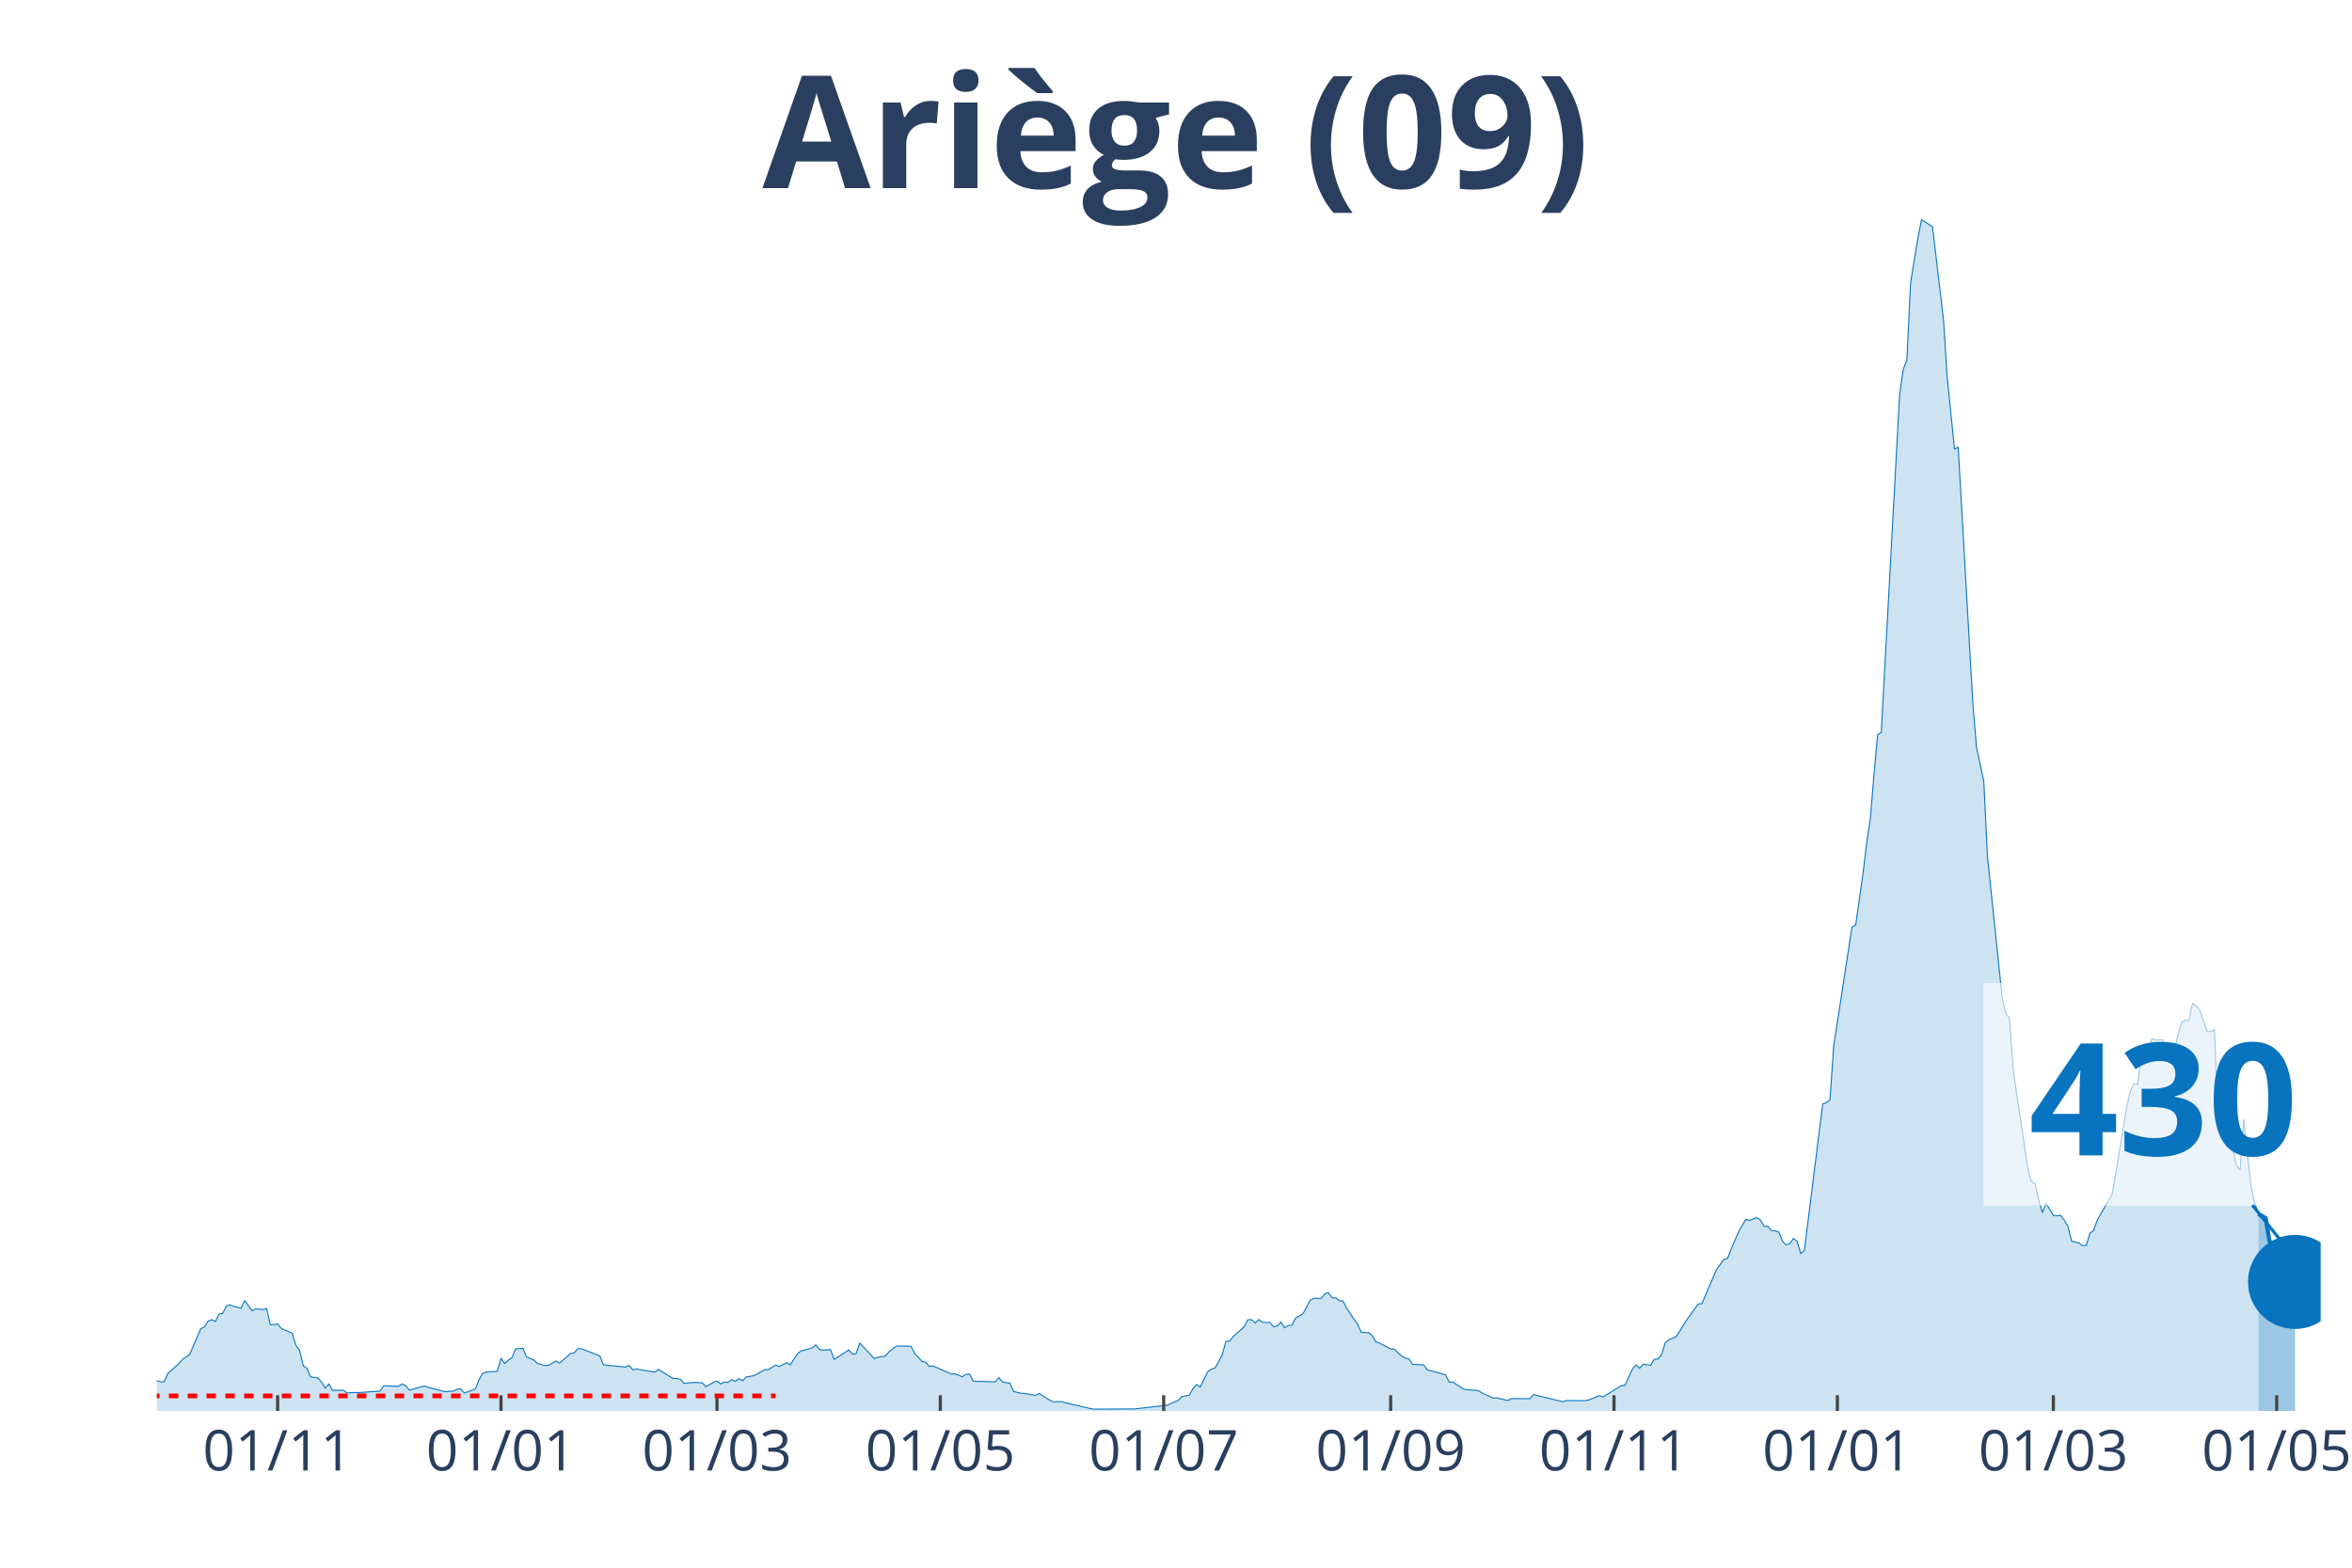
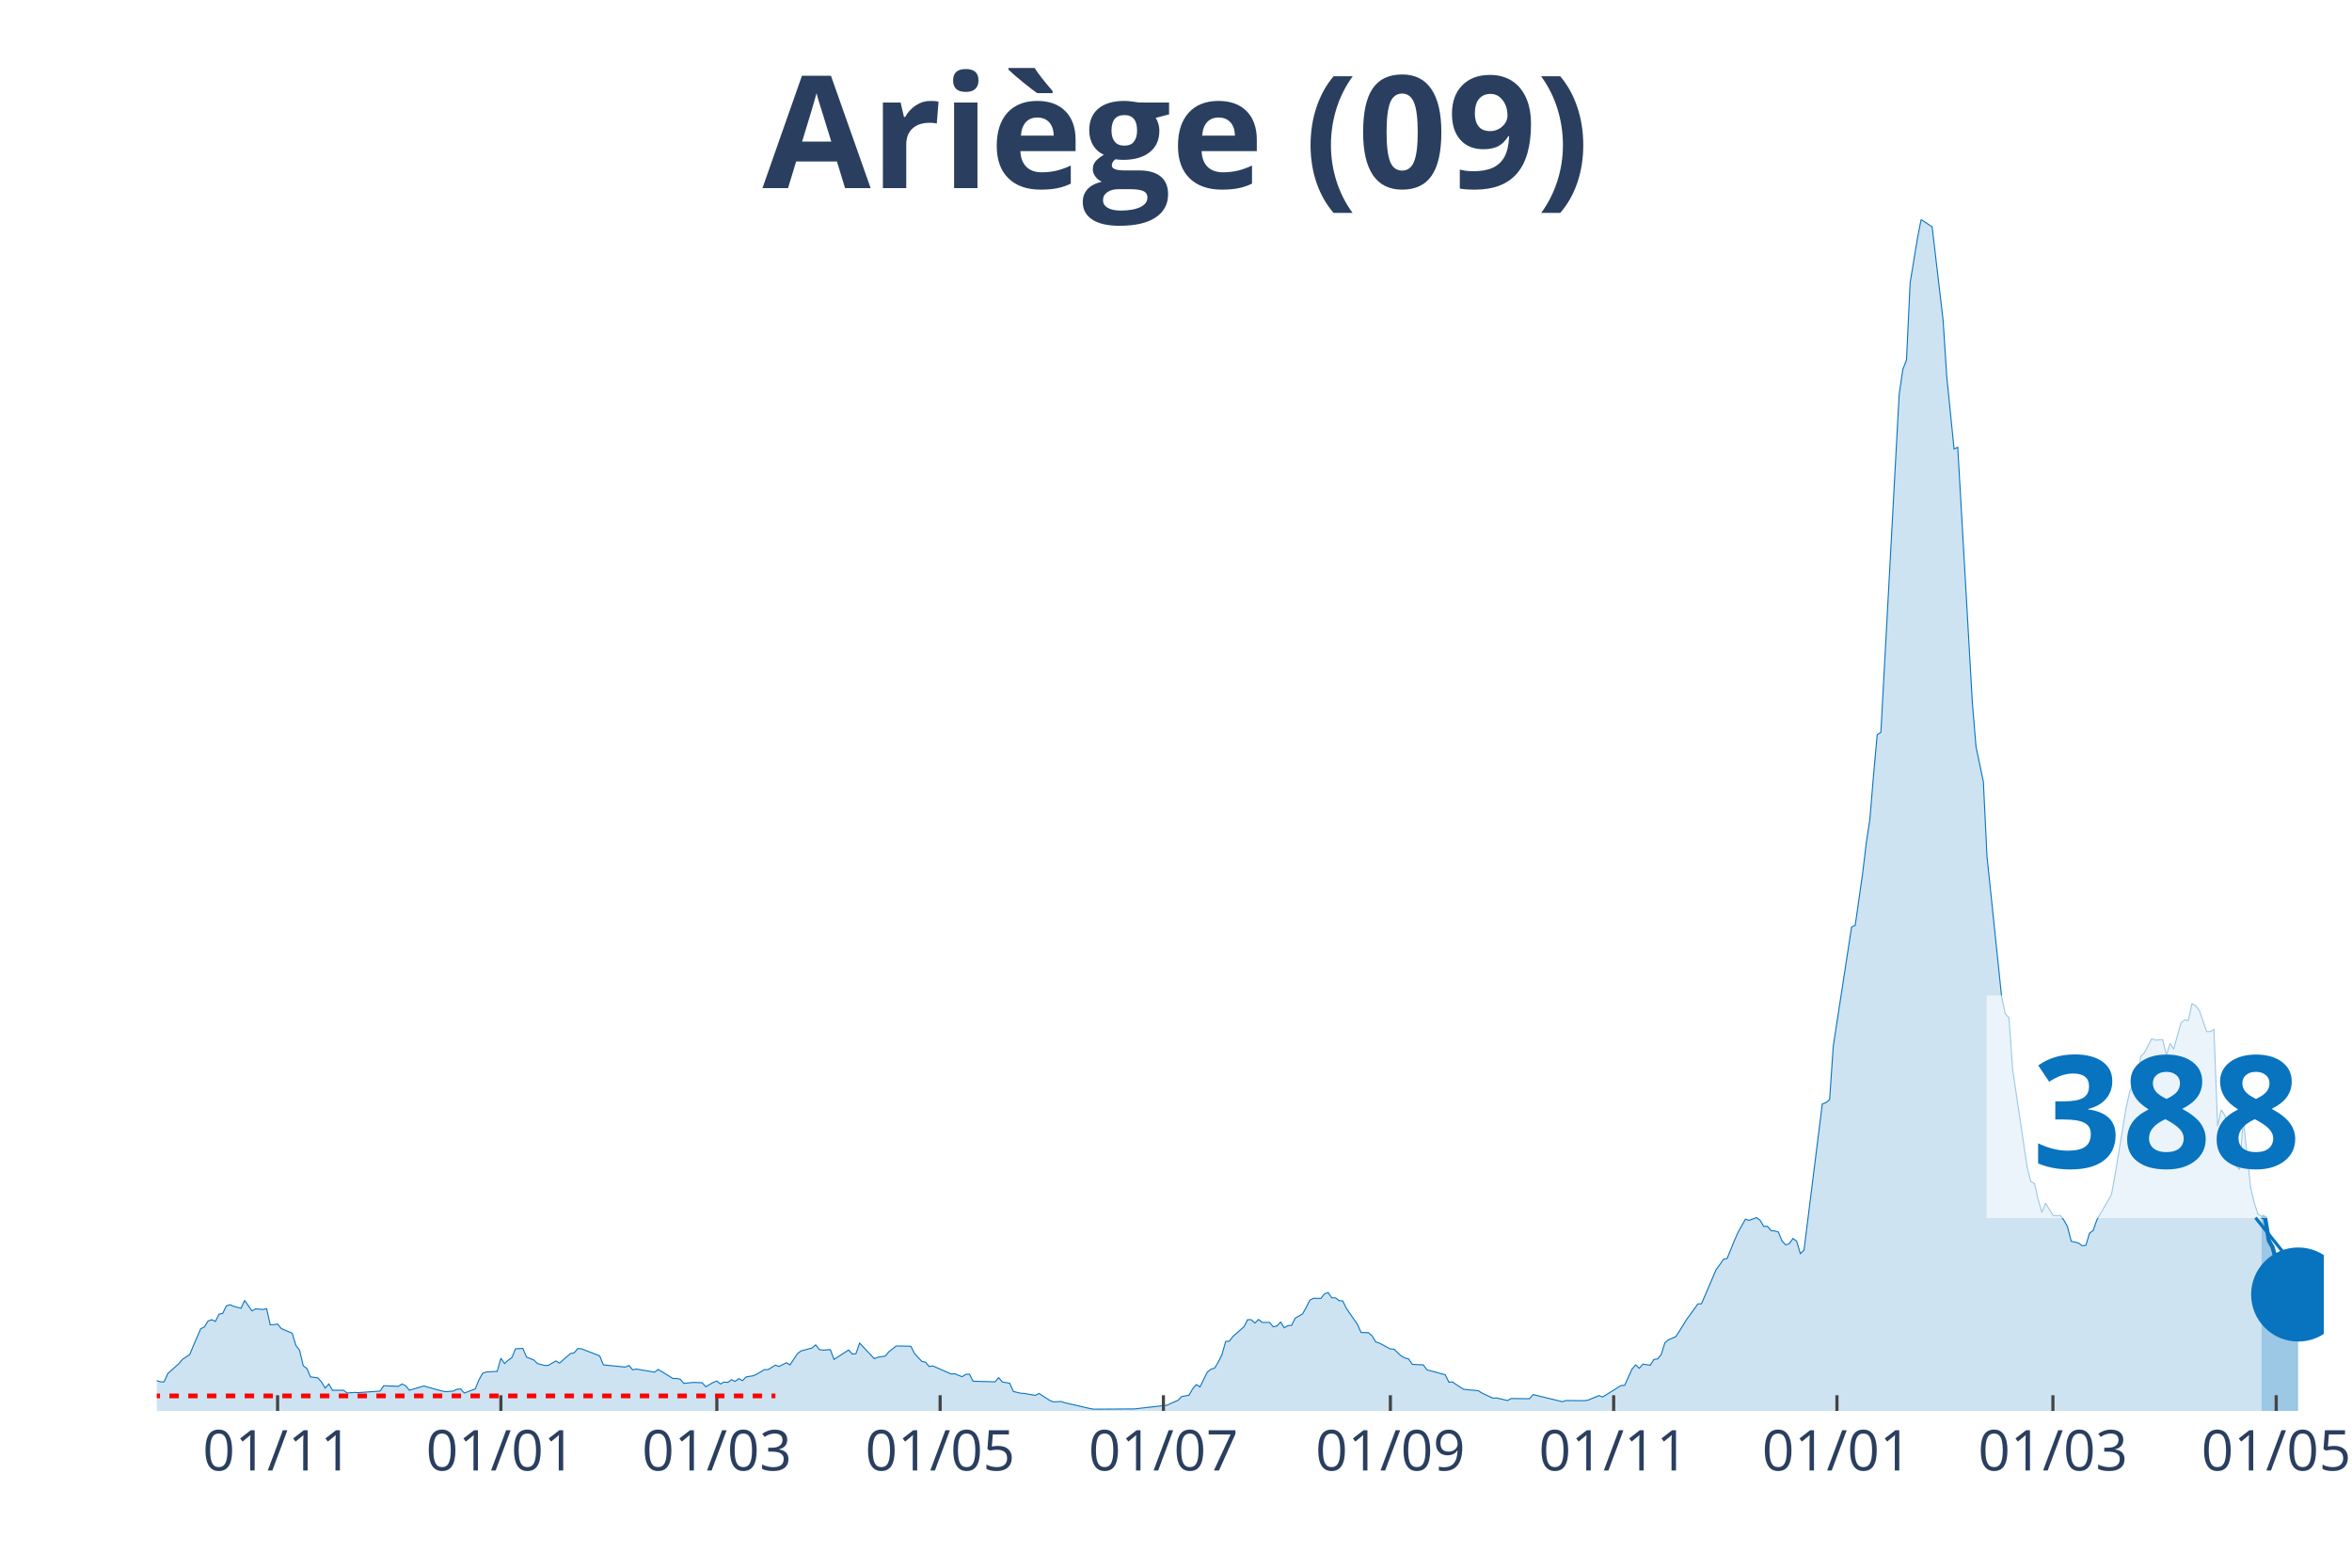
<svg xmlns="http://www.w3.org/2000/svg" class="main-svg" width="1125" height="750" style="" viewBox="0 0 750 500">
  <rect x="0" y="0" width="750" height="500" style="fill: rgb(0, 0, 0); fill-opacity: 0;" />
-   <defs id="defs-d1e8ba">
+   <defs id="defs-5da320">
    <g class="clips">
-       <clipPath id="clipd1e8baxyplot" class="plotclip">
-         <rect width="690" height="380" />
+       <clipPath id="clip5da320xyplot" class="plotclip">
+         <rect width="691" height="380" />
      </clipPath>
-       <clipPath class="axesclip" id="clipd1e8bax">
-         <rect x="50" y="0" width="690" height="500" />
+       <clipPath class="axesclip" id="clip5da320x">
+         <rect x="50" y="0" width="691" height="500" />
      </clipPath>
-       <clipPath class="axesclip" id="clipd1e8bay">
+       <clipPath class="axesclip" id="clip5da320y">
        <rect x="0" y="70" width="750" height="380" />
      </clipPath>
-       <clipPath class="axesclip" id="clipd1e8baxy">
-         <rect x="50" y="70" width="690" height="380" />
+       <clipPath class="axesclip" id="clip5da320xy">
+         <rect x="50" y="70" width="691" height="380" />
      </clipPath>
    </g>
    <g class="gradients" />
  </defs>
  <g class="bglayer">
-     <rect class="bg" x="50" y="70" width="690" height="380" style="fill: rgb(0, 0, 0); fill-opacity: 0; stroke-width: 0;" />
+     <rect class="bg" x="50" y="70" width="691" height="380" style="fill: rgb(0, 0, 0); fill-opacity: 0; stroke-width: 0;" />
  </g>
  <g class="layer-below">
    <g class="imagelayer" />
    <g class="shapelayer" />
  </g>
  <g class="cartesianlayer">
    <g class="subplot xy">
      <g class="layer-subplot">
        <g class="shapelayer" />
        <g class="imagelayer" />
      </g>
      <g class="gridlayer">
        <g class="x">
-           <path class="xgrid crisp" transform="translate(88.53,0)" d="M0,70v380" style="stroke: rgb(255, 255, 255); stroke-opacity: 1; stroke-width: 1px;" />
-           <path class="xgrid crisp" transform="translate(159.75,0)" d="M0,70v380" style="stroke: rgb(255, 255, 255); stroke-opacity: 1; stroke-width: 1px;" />
-           <path class="xgrid crisp" transform="translate(228.63,0)" d="M0,70v380" style="stroke: rgb(255, 255, 255); stroke-opacity: 1; stroke-width: 1px;" />
-           <path class="xgrid crisp" transform="translate(299.85,0)" d="M0,70v380" style="stroke: rgb(255, 255, 255); stroke-opacity: 1; stroke-width: 1px;" />
-           <path class="xgrid crisp" transform="translate(371.07,0)" d="M0,70v380" style="stroke: rgb(255, 255, 255); stroke-opacity: 1; stroke-width: 1px;" />
-           <path class="xgrid crisp" transform="translate(443.45,0)" d="M0,70v380" style="stroke: rgb(255, 255, 255); stroke-opacity: 1; stroke-width: 1px;" />
-           <path class="xgrid crisp" transform="translate(514.67,0)" d="M0,70v380" style="stroke: rgb(255, 255, 255); stroke-opacity: 1; stroke-width: 1px;" />
-           <path class="xgrid crisp" transform="translate(585.89,0)" d="M0,70v380" style="stroke: rgb(255, 255, 255); stroke-opacity: 1; stroke-width: 1px;" />
-           <path class="xgrid crisp" transform="translate(654.77,0)" d="M0,70v380" style="stroke: rgb(255, 255, 255); stroke-opacity: 1; stroke-width: 1px;" />
-           <path class="xgrid crisp" transform="translate(725.99,0)" d="M0,70v380" style="stroke: rgb(255, 255, 255); stroke-opacity: 1; stroke-width: 1px;" />
+           <path class="xgrid crisp" transform="translate(88.52,0)" d="M0,70v380" style="stroke: rgb(255, 255, 255); stroke-opacity: 1; stroke-width: 1px;" />
+           <path class="xgrid crisp" transform="translate(159.72,0)" d="M0,70v380" style="stroke: rgb(255, 255, 255); stroke-opacity: 1; stroke-width: 1px;" />
+           <path class="xgrid crisp" transform="translate(228.59,0)" d="M0,70v380" style="stroke: rgb(255, 255, 255); stroke-opacity: 1; stroke-width: 1px;" />
+           <path class="xgrid crisp" transform="translate(299.79,0)" d="M0,70v380" style="stroke: rgb(255, 255, 255); stroke-opacity: 1; stroke-width: 1px;" />
+           <path class="xgrid crisp" transform="translate(370.99,0)" d="M0,70v380" style="stroke: rgb(255, 255, 255); stroke-opacity: 1; stroke-width: 1px;" />
+           <path class="xgrid crisp" transform="translate(443.36,0)" d="M0,70v380" style="stroke: rgb(255, 255, 255); stroke-opacity: 1; stroke-width: 1px;" />
+           <path class="xgrid crisp" transform="translate(514.56,0)" d="M0,70v380" style="stroke: rgb(255, 255, 255); stroke-opacity: 1; stroke-width: 1px;" />
+           <path class="xgrid crisp" transform="translate(585.76,0)" d="M0,70v380" style="stroke: rgb(255, 255, 255); stroke-opacity: 1; stroke-width: 1px;" />
+           <path class="xgrid crisp" transform="translate(654.63,0)" d="M0,70v380" style="stroke: rgb(255, 255, 255); stroke-opacity: 1; stroke-width: 1px;" />
+           <path class="xgrid crisp" transform="translate(725.83,0)" d="M0,70v380" style="stroke: rgb(255, 255, 255); stroke-opacity: 1; stroke-width: 1px;" />
        </g>
        <g class="y" />
      </g>
      <g class="zerolinelayer" />
      <path class="xlines-below" />
      <path class="ylines-below" />
      <g class="overlines-below" />
      <g class="xaxislayer-below" />
      <g class="yaxislayer-below" />
      <g class="overaxes-below" />
-       <g class="plot" transform="translate(50, 70)" clip-path="url('#clipd1e8baxyplot')">
+       <g class="plot" transform="translate(50, 70)" clip-path="url('#clip5da320xyplot')">
        <g class="scatterlayer mlayer">
-           <g class="trace scatter trace1dcbd7" style="stroke-miterlimit: 2;">
+           <g class="trace scatter trace5bc1f7" style="stroke-miterlimit: 2;">
            <g class="fills">
              <g>
-                 <path class="js-fill" d="M670.15,380L-158.78,380L-158.78,379.94L-119.09,380L-117.92,380L-85.23,379.94L-84.06,379.94L-51.37,378.87L-50.2,378.56L-44.37,377.74L-43.2,377.62L-32.69,376.49L-31.52,376.11L-21.02,375.55L-19.85,375.3L-15.18,371.03L-14.01,370.97L-11.68,369.53L-10.51,369.84L-7.01,369.97L-5.84,370.03L-2.34,371.03L-1.17,371.09L0,370.34L1.17,370.72L2.34,370.72L3.5,368.08L7.01,364.95L8.17,363.57L10.51,362L11.68,359.18L14.01,353.78L15.18,353.22L16.35,351.34L17.51,350.9L18.68,351.46L19.85,349.14L21.02,348.89L22.18,346.51L23.35,346.13L24.52,346.63L26.85,347.26L28.02,344.75L30.36,348.08L31.52,347.45L33.86,347.64L35.03,347.39L36.19,352.53L37.36,352.47L38.53,352.28L39.7,353.72L43.2,355.23L44.37,359.12L45.53,360.62L46.7,365.58L47.87,366.45L49.04,369.15L51.37,369.46L52.54,370.78L53.71,372.72L54.87,371.41L56.04,373.41L57.21,373.41L59.54,373.41L60.71,374.29L63.05,374.1L64.21,374.17L71.22,373.67L72.39,371.97L77.06,372.16L78.22,371.41L79.39,371.97L80.56,373.41L85.23,372.03L86.4,372.41L91.07,373.67L92.23,373.85L94.57,373.67L95.74,373.1L96.9,372.98L98.07,374.29L101.57,372.98L102.74,370.09L103.91,368.02L105.08,367.58L108.58,367.39L109.75,363.19L110.91,364.89L112.08,363.82L113.25,363L114.42,360.18L116.75,360.06L117.92,362.82L120.25,363.76L121.42,364.89L123.76,365.51L124.92,365.45L127.26,364.07L128.43,364.76L131.93,361.69L133.1,361.5L134.26,360.12L135.43,360.18L141.27,362.44L142.44,365.32L149.44,366.01L150.61,365.51L151.78,366.89L152.94,366.64L158.78,367.64L159.95,366.77L164.62,369.65L165.79,369.65L166.95,369.9L168.12,371.22L170.46,370.97L171.62,370.91L173.96,371.03L175.13,372.29L177.46,370.91L178.63,370.47L179.8,371.41L180.96,370.78L182.13,370.91L183.3,370.03L184.47,370.59L185.63,369.71L186.8,370.34L187.97,369.15L190.3,368.77L191.47,368.21L193.81,366.83L194.97,366.83L197.31,365.39L198.48,365.83L200.81,364.63L201.98,365.32L204.31,361.75L205.48,360.87L208.98,359.93L210.15,358.93L211.32,360.43L212.49,360.62L214.82,360.43L215.99,363.57L220.66,360.56L221.83,361.87L222.99,361.75L224.16,358.36L228.83,363.32L230,362.88L232.34,362.5L233.5,361.12L235.84,359.3L237.01,359.3L240.51,359.37L241.68,361.69L244.01,364.2L245.18,364.45L246.35,365.83L247.51,365.64L253.35,368.21L254.52,368.15L256.85,369.09L258.02,368.33L259.19,368.27L260.36,370.53L267.36,370.72L268.53,369.4L269.7,370.78L270.86,370.97L272.03,371.16L273.2,373.79L275.53,374.36L276.7,374.42L280.2,375.05L281.37,374.42L284.87,376.68L286.04,377.12L288.38,376.99L289.54,377.37L297.72,379.25L298.88,379.44L310.56,379.37L311.73,379.37L322.23,378.18L323.4,377.62L325.74,376.61L326.9,375.42L329.24,374.98L330.41,372.91L331.57,371.6L332.74,372.35L335.08,367.58L336.24,366.7L337.41,366.33L338.58,364.38L339.75,362.06L340.91,357.86L342.08,357.74L343.25,356.23L346.75,353.16L347.92,350.9L349.09,350.9L350.25,351.97L351.42,350.84L352.59,351.78L354.92,351.78L356.09,353.16L357.26,352.91L358.43,351.65L359.59,353.47L360.76,352.78L361.93,352.72L363.1,350.4L365.43,349.08L366.6,347.01L367.77,344.69L368.93,344.06L371.27,344.13L372.44,342.68L373.6,342.24L374.77,343.94L375.94,343.94L377.11,344.82L378.27,344.94L379.44,347.32L382.94,352.4L384.11,354.98L386.45,355.04L387.61,356.04L388.78,357.99L389.95,358.36L393.45,360.24L394.62,360.31L396.95,362.5L398.12,363.13L399.29,363.44L400.46,365.14L403.96,365.32L405.13,366.89L410.96,368.46L412.13,370.84L413.3,370.78L414.47,371.6L416.8,373.1L417.97,373.23L421.47,373.54L422.64,374.29L426.14,375.92L427.31,375.86L430.81,376.68L431.98,376.05L437.82,376.11L438.98,374.79L448.32,377.05L449.49,376.68L455.33,376.74L456.5,376.55L460,375.11L461.17,375.55L467.01,371.91L468.17,371.85L470.51,366.7L471.68,365.32L472.84,366.39L474.01,365.07L476.35,365.45L477.51,363.57L478.68,363.44L479.85,362L481.02,358.24L482.18,357.3L484.52,356.29L485.69,354.47L488.02,350.71L489.19,349.14L491.52,345.88L492.69,345.82L497.36,334.91L498.53,333.34L499.7,331.65L500.86,331.39L503.2,325.62L504.37,322.99L506.7,318.85L507.87,319.23L510.2,318.35L511.37,319.16L512.54,321.17L513.71,321.11L514.87,322.49L516.04,322.61L517.21,322.93L518.38,325.81L519.54,327.07L520.71,326.63L521.88,325L523.05,325.88L524.21,329.83L525.38,328.76L531.22,282.1L532.39,281.66L533.55,280.72L534.72,263.66L540.56,225.65L541.73,225.09L544.06,208.72L545.23,198.94L546.4,191.29L547.56,177.17L548.73,164.32L549.9,163.56L555.74,55.88L556.9,47.79L558.07,44.84L559.24,20.19L561.57,5.96L562.74,0L565.08,1.57L566.24,2.32L569.75,32.11L570.91,50.17L573.25,73.19L574.42,72.63L579.09,154.28L580.25,168.21L582.59,179.31L583.76,203.2L588.43,247.98L589.59,253.31L590.76,254.63L591.93,271.12L596.6,302.48L597.77,306.87L598.93,307.5L600.1,312.71L601.27,316.72L602.44,313.77L604.77,317.6L605.94,317.79L607.11,317.6L608.27,319.16L609.44,321.23L610.61,325.88L612.94,326.44L614.11,327.32L615.28,327.19L616.45,323.3L617.61,322.43L618.78,319.1L623.45,311.01L624.62,304.61L628.12,283.23L629.29,278.09L630.46,275.58L631.62,275.95L632.79,266.92L633.96,265.73L636.29,261.28L637.46,261.72L639.8,261.59L640.96,266.55L642.13,262.78L643.3,264.6L645.63,256.2L646.8,255.26L647.97,255.44L649.14,250.11L650.3,250.74L651.47,252.25L653.81,259.02L654.97,259.02L656.14,258.33L657.31,289.12L658.48,283.98L659.64,285.74L661.98,296.59L663.15,301.79L664.31,303.05L665.48,286.93L667.82,308.63L668.98,313.65L670.15,317.16" style="fill: rgb(8, 115, 191); fill-opacity: 0.2; stroke-width: 0;" />
+                 <path class="js-fill" d="M671.16,380L-158.74,380L-158.74,379.94L-119.06,380L-117.89,380L-85.21,379.94L-84.04,379.94L-51.36,378.87L-50.19,378.56L-44.35,377.74L-43.19,377.62L-32.68,376.49L-31.52,376.11L-21.01,375.55L-19.84,375.3L-15.17,371.03L-14.01,370.97L-11.67,369.53L-10.51,369.84L-7,369.97L-5.84,370.03L-2.33,371.03L-1.17,371.09L0,370.34L1.17,370.72L2.33,370.72L3.5,368.08L7,364.95L8.17,363.57L10.51,362L11.67,359.18L14.01,353.78L15.17,353.22L16.34,351.34L17.51,350.9L18.68,351.46L19.84,349.14L21.01,348.89L22.18,346.51L23.34,346.13L24.51,346.63L26.85,347.26L28.01,344.75L30.35,348.08L31.52,347.45L33.85,347.64L35.02,347.39L36.18,352.53L37.35,352.47L38.52,352.28L39.69,353.72L43.19,355.23L44.35,359.12L45.52,360.62L46.69,365.58L47.86,366.45L49.02,369.15L51.36,369.46L52.53,370.78L53.69,372.72L54.86,371.41L56.03,373.41L57.19,373.41L59.53,373.41L60.7,374.29L63.03,374.1L64.2,374.17L71.2,373.67L72.37,371.97L77.04,372.16L78.2,371.41L79.37,371.97L80.54,373.41L85.21,372.03L86.38,372.41L91.04,373.67L92.21,373.85L94.55,373.67L95.71,373.1L96.88,372.98L98.05,374.29L101.55,372.98L102.72,370.09L103.88,368.02L105.05,367.58L108.55,367.39L109.72,363.19L110.89,364.89L112.05,363.82L113.22,363L114.39,360.18L116.72,360.06L117.89,362.82L120.22,363.76L121.39,364.89L123.73,365.51L124.89,365.45L127.23,364.07L128.4,364.76L131.9,361.69L133.06,361.5L134.23,360.12L135.4,360.18L141.23,362.44L142.4,365.32L149.41,366.01L150.57,365.51L151.74,366.89L152.91,366.64L158.74,367.64L159.91,366.77L164.58,369.65L165.75,369.65L166.91,369.9L168.08,371.22L170.42,370.97L171.58,370.91L173.92,371.03L175.08,372.29L177.42,370.91L178.59,370.47L179.75,371.41L180.92,370.78L182.09,370.91L183.26,370.03L184.42,370.59L185.59,369.71L186.76,370.34L187.92,369.15L190.26,368.77L191.43,368.21L193.76,366.83L194.93,366.83L197.26,365.39L198.43,365.83L200.76,364.63L201.93,365.32L204.27,361.75L205.43,360.87L208.93,359.93L210.1,358.93L211.27,360.43L212.44,360.62L214.77,360.43L215.94,363.57L220.61,360.56L221.77,361.87L222.94,361.75L224.11,358.36L228.78,363.32L229.94,362.88L232.28,362.5L233.45,361.12L235.78,359.3L236.95,359.3L240.45,359.37L241.62,361.69L243.95,364.2L245.12,364.45L246.29,365.83L247.45,365.64L253.29,368.21L254.46,368.15L256.79,369.09L257.96,368.33L259.13,368.27L260.29,370.53L267.3,370.72L268.46,369.4L269.63,370.78L270.8,370.97L271.96,371.16L273.13,373.79L275.47,374.36L276.63,374.42L280.14,375.05L281.3,374.42L284.8,376.68L285.97,377.12L288.31,376.99L289.47,377.37L297.64,379.25L298.81,379.44L310.48,379.37L311.65,379.37L322.16,378.18L323.32,377.62L325.66,376.61L326.82,375.42L329.16,374.98L330.33,372.91L331.49,371.6L332.66,372.35L334.99,367.58L336.16,366.7L337.33,366.33L338.5,364.38L339.66,362.06L340.83,357.86L342,357.74L343.17,356.23L346.67,353.16L347.83,350.9L349,350.9L350.17,351.97L351.34,350.84L352.5,351.78L354.84,351.78L356.01,353.16L357.17,352.91L358.34,351.65L359.51,353.47L360.67,352.78L361.84,352.72L363.01,350.4L365.34,349.08L366.51,347.01L367.68,344.69L368.84,344.06L371.18,344.13L372.35,342.68L373.51,342.24L374.68,343.94L375.85,343.94L377.02,344.82L378.18,344.94L379.35,347.32L382.85,352.4L384.02,354.98L386.35,355.04L387.52,356.04L388.69,357.99L389.85,358.36L393.36,360.24L394.52,360.31L396.86,362.5L398.03,363.13L399.19,363.44L400.36,365.14L403.86,365.32L405.03,366.89L410.86,368.46L412.03,370.84L413.2,370.78L414.37,371.6L416.7,373.1L417.87,373.23L421.37,373.54L422.54,374.29L426.04,375.92L427.21,375.86L430.71,376.68L431.88,376.05L437.71,376.11L438.88,374.79L448.22,377.05L449.38,376.68L455.22,376.74L456.39,376.55L459.89,375.11L461.06,375.55L466.89,371.91L468.06,371.85L470.39,366.7L471.56,365.32L472.73,366.39L473.9,365.07L476.23,365.45L477.4,363.57L478.56,363.44L479.73,362L480.9,358.24L482.07,357.3L484.4,356.29L485.57,354.47L487.9,350.71L489.07,349.14L491.4,345.88L492.57,345.82L497.24,334.91L498.41,333.34L499.57,331.65L500.74,331.39L503.08,325.62L504.24,322.99L506.58,318.85L507.74,319.23L510.08,318.35L511.25,319.16L512.41,321.17L513.58,321.11L514.75,322.49L515.92,322.61L517.08,322.93L518.25,325.81L519.42,327.07L520.58,326.63L521.75,325L522.92,325.88L524.09,329.83L525.25,328.76L531.09,282.1L532.26,281.66L533.42,280.72L534.59,263.66L540.43,225.65L541.59,225.09L543.93,208.72L545.1,198.94L546.26,191.29L547.43,177.17L548.6,164.32L549.77,163.56L555.6,55.88L556.77,47.79L557.94,44.84L559.1,20.19L561.44,5.96L562.6,0L564.94,1.57L566.11,2.32L569.61,32.11L570.78,50.17L573.11,73.19L574.28,72.63L578.95,154.28L580.11,168.21L582.45,179.31L583.61,203.2L588.28,247.98L589.45,253.31L590.62,254.63L591.79,271.12L596.45,302.48L597.62,306.87L598.79,307.5L599.96,312.71L601.12,316.72L602.29,313.77L604.63,317.6L605.79,317.79L606.96,317.6L608.13,319.16L609.29,321.23L610.46,325.88L612.8,326.44L613.96,327.32L615.13,327.19L616.3,323.3L617.46,322.43L618.63,319.1L623.3,311.01L624.47,304.61L627.97,283.23L629.14,278.09L630.3,275.58L631.47,275.95L632.64,266.92L633.81,265.73L636.14,261.28L637.31,261.72L639.64,261.59L640.81,266.55L641.98,262.78L643.14,264.6L645.48,256.2L646.65,255.26L647.81,255.44L648.98,250.11L650.15,250.74L651.31,252.25L653.65,259.02L654.82,259.02L655.98,258.33L657.15,289.12L658.32,283.98L659.48,285.74L661.82,296.59L662.99,301.79L664.15,303.05L665.32,286.93L667.66,308.63L668.82,313.65L669.99,317.16L671.16,317.97" style="fill: rgb(8, 115, 191); fill-opacity: 0.2; stroke-width: 0;" />
              </g>
            </g>
            <g class="errorbars" />
            <g class="lines">
-               <path class="js-line" d="M-158.78,379.94L-119.09,380L-117.92,380L-85.23,379.94L-84.06,379.94L-51.37,378.87L-50.2,378.56L-44.37,377.74L-43.2,377.62L-32.69,376.49L-31.52,376.11L-21.02,375.55L-19.85,375.3L-15.18,371.03L-14.01,370.97L-11.68,369.53L-10.51,369.84L-7.01,369.97L-5.84,370.03L-2.34,371.03L-1.17,371.09L0,370.34L1.17,370.72L2.34,370.72L3.5,368.08L7.01,364.95L8.17,363.57L10.51,362L11.68,359.18L14.01,353.78L15.18,353.22L16.35,351.34L17.51,350.9L18.68,351.46L19.85,349.14L21.02,348.89L22.18,346.51L23.35,346.13L24.52,346.63L26.85,347.26L28.02,344.75L30.36,348.08L31.52,347.45L33.86,347.64L35.03,347.39L36.19,352.53L37.36,352.47L38.53,352.28L39.7,353.72L43.2,355.23L44.37,359.12L45.53,360.62L46.7,365.58L47.87,366.45L49.04,369.15L51.37,369.46L52.54,370.78L53.71,372.72L54.87,371.41L56.04,373.41L57.21,373.41L59.54,373.41L60.71,374.29L63.05,374.1L64.21,374.17L71.22,373.67L72.39,371.97L77.06,372.16L78.22,371.41L79.39,371.97L80.56,373.41L85.23,372.03L86.4,372.41L91.07,373.67L92.23,373.85L94.57,373.67L95.74,373.1L96.9,372.98L98.07,374.29L101.57,372.98L102.74,370.09L103.91,368.02L105.08,367.58L108.58,367.39L109.75,363.19L110.91,364.89L112.08,363.82L113.25,363L114.42,360.18L116.75,360.06L117.92,362.82L120.25,363.76L121.42,364.89L123.76,365.51L124.92,365.45L127.26,364.07L128.43,364.76L131.93,361.69L133.1,361.5L134.26,360.12L135.43,360.18L141.27,362.44L142.44,365.32L149.44,366.01L150.61,365.51L151.78,366.89L152.94,366.64L158.78,367.64L159.95,366.77L164.62,369.65L165.79,369.65L166.95,369.9L168.12,371.22L170.46,370.97L171.62,370.91L173.96,371.03L175.13,372.29L177.46,370.91L178.63,370.47L179.8,371.41L180.96,370.78L182.13,370.91L183.3,370.03L184.47,370.59L185.63,369.71L186.8,370.34L187.97,369.15L190.3,368.77L191.47,368.21L193.81,366.83L194.97,366.83L197.31,365.39L198.48,365.83L200.81,364.63L201.98,365.32L204.31,361.75L205.48,360.87L208.98,359.93L210.15,358.93L211.32,360.43L212.49,360.62L214.82,360.43L215.99,363.57L220.66,360.56L221.83,361.87L222.99,361.75L224.16,358.36L228.83,363.32L230,362.88L232.34,362.5L233.5,361.12L235.84,359.3L237.01,359.3L240.51,359.37L241.68,361.69L244.01,364.2L245.18,364.45L246.35,365.83L247.51,365.64L253.35,368.21L254.52,368.15L256.85,369.09L258.02,368.33L259.19,368.27L260.36,370.53L267.36,370.72L268.53,369.4L269.7,370.78L270.86,370.97L272.03,371.16L273.2,373.79L275.53,374.36L276.7,374.42L280.2,375.05L281.37,374.42L284.87,376.68L286.04,377.12L288.38,376.99L289.54,377.37L297.72,379.25L298.88,379.44L310.56,379.37L311.73,379.37L322.23,378.18L323.4,377.62L325.74,376.61L326.9,375.42L329.24,374.98L330.41,372.91L331.57,371.6L332.74,372.35L335.08,367.58L336.24,366.7L337.41,366.33L338.58,364.38L339.75,362.06L340.91,357.86L342.08,357.74L343.25,356.23L346.75,353.16L347.92,350.9L349.09,350.9L350.25,351.97L351.42,350.84L352.59,351.78L354.92,351.78L356.09,353.16L357.26,352.91L358.43,351.65L359.59,353.47L360.76,352.78L361.93,352.72L363.1,350.4L365.43,349.08L366.6,347.01L367.77,344.69L368.93,344.06L371.27,344.13L372.44,342.68L373.6,342.24L374.77,343.94L375.94,343.94L377.11,344.82L378.27,344.94L379.44,347.32L382.94,352.4L384.11,354.98L386.45,355.04L387.61,356.04L388.78,357.99L389.95,358.36L393.45,360.24L394.62,360.31L396.95,362.5L398.12,363.13L399.29,363.44L400.46,365.14L403.96,365.32L405.13,366.89L410.96,368.46L412.13,370.84L413.3,370.78L414.47,371.6L416.8,373.1L417.97,373.23L421.47,373.54L422.64,374.29L426.14,375.92L427.31,375.86L430.81,376.68L431.98,376.05L437.82,376.11L438.98,374.79L448.32,377.05L449.49,376.68L455.33,376.74L456.5,376.55L460,375.11L461.17,375.55L467.01,371.91L468.17,371.85L470.51,366.7L471.68,365.32L472.84,366.39L474.01,365.07L476.35,365.45L477.51,363.57L478.68,363.44L479.85,362L481.02,358.24L482.18,357.3L484.52,356.29L485.69,354.47L488.02,350.71L489.19,349.14L491.52,345.88L492.69,345.82L497.36,334.91L498.53,333.34L499.7,331.65L500.86,331.39L503.2,325.62L504.37,322.99L506.7,318.85L507.87,319.23L510.2,318.35L511.37,319.16L512.54,321.17L513.71,321.11L514.87,322.49L516.04,322.61L517.21,322.93L518.38,325.81L519.54,327.07L520.71,326.63L521.88,325L523.05,325.88L524.21,329.83L525.38,328.76L531.22,282.1L532.39,281.66L533.55,280.72L534.72,263.66L540.56,225.65L541.73,225.09L544.06,208.72L545.23,198.94L546.4,191.29L547.56,177.17L548.73,164.32L549.9,163.56L555.74,55.88L556.9,47.79L558.07,44.84L559.24,20.19L561.57,5.96L562.74,0L565.08,1.57L566.24,2.32L569.75,32.11L570.91,50.17L573.25,73.19L574.42,72.63L579.09,154.28L580.25,168.21L582.59,179.31L583.76,203.2L588.43,247.98L589.59,253.31L590.76,254.63L591.93,271.12L596.6,302.48L597.77,306.87L598.93,307.5L600.1,312.71L601.27,316.72L602.44,313.77L604.77,317.6L605.94,317.79L607.11,317.6L608.27,319.16L609.44,321.23L610.61,325.88L612.94,326.44L614.11,327.32L615.28,327.19L616.45,323.3L617.61,322.43L618.78,319.1L623.45,311.01L624.62,304.61L628.12,283.23L629.29,278.09L630.46,275.58L631.62,275.95L632.79,266.92L633.96,265.73L636.29,261.28L637.46,261.72L639.8,261.59L640.96,266.55L642.13,262.78L643.3,264.6L645.63,256.2L646.8,255.26L647.97,255.44L649.14,250.11L650.3,250.74L651.47,252.25L653.81,259.02L654.97,259.02L656.14,258.33L657.31,289.12L658.48,283.98L659.64,285.74L661.98,296.59L663.15,301.79L664.31,303.05L665.48,286.93L667.82,308.63L668.98,313.65L670.15,317.16" style="vector-effect: non-scaling-stroke; fill: none; stroke: rgb(8, 115, 191); stroke-opacity: 1; stroke-width: 0.5px; opacity: 1;" />
+               <path class="js-line" d="M-158.74,379.94L-119.06,380L-117.89,380L-85.21,379.94L-84.04,379.94L-51.36,378.87L-50.19,378.56L-44.35,377.74L-43.19,377.62L-32.68,376.49L-31.52,376.11L-21.01,375.55L-19.84,375.3L-15.17,371.03L-14.01,370.97L-11.67,369.53L-10.51,369.84L-7,369.97L-5.84,370.03L-2.33,371.03L-1.17,371.09L0,370.34L1.17,370.72L2.33,370.72L3.5,368.08L7,364.95L8.17,363.57L10.51,362L11.67,359.18L14.01,353.78L15.17,353.22L16.34,351.34L17.51,350.9L18.68,351.46L19.84,349.14L21.01,348.89L22.18,346.51L23.34,346.13L24.51,346.63L26.85,347.26L28.01,344.75L30.35,348.08L31.52,347.45L33.85,347.64L35.02,347.39L36.18,352.53L37.35,352.47L38.52,352.28L39.69,353.72L43.19,355.23L44.35,359.12L45.52,360.62L46.69,365.58L47.86,366.45L49.02,369.15L51.36,369.46L52.53,370.78L53.69,372.72L54.86,371.41L56.03,373.41L57.19,373.41L59.53,373.41L60.7,374.29L63.03,374.1L64.2,374.17L71.2,373.67L72.37,371.97L77.04,372.16L78.2,371.41L79.37,371.97L80.54,373.41L85.21,372.03L86.38,372.41L91.04,373.67L92.21,373.85L94.55,373.67L95.71,373.1L96.88,372.98L98.05,374.29L101.55,372.98L102.72,370.09L103.88,368.02L105.05,367.58L108.55,367.39L109.72,363.19L110.89,364.89L112.05,363.82L113.22,363L114.39,360.18L116.72,360.06L117.89,362.82L120.22,363.76L121.39,364.89L123.73,365.51L124.89,365.45L127.23,364.07L128.4,364.76L131.9,361.69L133.06,361.5L134.23,360.12L135.4,360.18L141.23,362.44L142.4,365.32L149.41,366.01L150.57,365.51L151.74,366.89L152.91,366.64L158.74,367.64L159.91,366.77L164.58,369.65L165.75,369.65L166.91,369.9L168.08,371.22L170.42,370.97L171.58,370.91L173.92,371.03L175.08,372.29L177.42,370.91L178.59,370.47L179.75,371.41L180.92,370.78L182.09,370.91L183.26,370.03L184.42,370.59L185.59,369.71L186.76,370.34L187.92,369.15L190.26,368.77L191.43,368.21L193.76,366.83L194.93,366.83L197.26,365.39L198.43,365.83L200.76,364.63L201.93,365.32L204.27,361.75L205.43,360.87L208.93,359.93L210.1,358.93L211.27,360.43L212.44,360.62L214.77,360.43L215.94,363.57L220.61,360.56L221.77,361.87L222.94,361.75L224.11,358.36L228.78,363.32L229.94,362.88L232.28,362.5L233.45,361.12L235.78,359.3L236.95,359.3L240.45,359.37L241.62,361.69L243.95,364.2L245.12,364.45L246.29,365.83L247.45,365.64L253.29,368.21L254.46,368.15L256.79,369.09L257.96,368.33L259.13,368.27L260.29,370.53L267.3,370.72L268.46,369.4L269.63,370.78L270.8,370.97L271.96,371.16L273.13,373.79L275.47,374.36L276.63,374.42L280.14,375.05L281.3,374.42L284.8,376.68L285.97,377.12L288.31,376.99L289.47,377.37L297.64,379.25L298.81,379.44L310.48,379.37L311.65,379.37L322.16,378.18L323.32,377.62L325.66,376.61L326.82,375.42L329.16,374.98L330.33,372.91L331.49,371.6L332.66,372.35L334.99,367.58L336.16,366.7L337.33,366.33L338.5,364.38L339.66,362.06L340.83,357.86L342,357.74L343.17,356.23L346.67,353.16L347.83,350.9L349,350.9L350.17,351.97L351.34,350.84L352.5,351.78L354.84,351.78L356.01,353.16L357.17,352.91L358.34,351.65L359.51,353.47L360.67,352.78L361.84,352.72L363.01,350.4L365.34,349.08L366.51,347.01L367.68,344.69L368.84,344.06L371.18,344.13L372.35,342.68L373.51,342.24L374.68,343.94L375.85,343.94L377.02,344.82L378.18,344.94L379.35,347.32L382.85,352.4L384.02,354.98L386.35,355.04L387.52,356.04L388.69,357.99L389.85,358.36L393.36,360.24L394.52,360.31L396.86,362.5L398.03,363.13L399.19,363.44L400.36,365.14L403.86,365.32L405.03,366.89L410.86,368.46L412.03,370.84L413.2,370.78L414.37,371.6L416.7,373.1L417.87,373.23L421.37,373.54L422.54,374.29L426.04,375.92L427.21,375.86L430.71,376.68L431.88,376.05L437.71,376.11L438.88,374.79L448.22,377.05L449.38,376.68L455.22,376.74L456.39,376.55L459.89,375.11L461.06,375.55L466.89,371.91L468.06,371.85L470.39,366.7L471.56,365.32L472.73,366.39L473.9,365.07L476.23,365.45L477.4,363.57L478.56,363.44L479.73,362L480.9,358.24L482.07,357.3L484.4,356.29L485.57,354.47L487.9,350.71L489.07,349.14L491.4,345.88L492.57,345.82L497.24,334.91L498.41,333.34L499.57,331.65L500.74,331.39L503.08,325.62L504.24,322.99L506.58,318.85L507.74,319.23L510.08,318.35L511.25,319.16L512.41,321.17L513.58,321.11L514.75,322.49L515.92,322.61L517.08,322.93L518.25,325.81L519.42,327.07L520.58,326.63L521.75,325L522.92,325.88L524.09,329.83L525.25,328.76L531.09,282.1L532.26,281.66L533.42,280.72L534.59,263.66L540.43,225.65L541.59,225.09L543.93,208.72L545.1,198.94L546.26,191.29L547.43,177.17L548.6,164.32L549.77,163.56L555.6,55.88L556.77,47.79L557.94,44.84L559.1,20.19L561.44,5.96L562.6,0L564.94,1.57L566.11,2.32L569.61,32.11L570.78,50.17L573.11,73.19L574.28,72.63L578.95,154.28L580.11,168.21L582.45,179.31L583.61,203.2L588.28,247.98L589.45,253.31L590.62,254.63L591.79,271.12L596.45,302.48L597.62,306.87L598.79,307.5L599.96,312.71L601.12,316.72L602.29,313.77L604.63,317.6L605.79,317.79L606.96,317.6L608.13,319.16L609.29,321.23L610.46,325.88L612.8,326.44L613.96,327.32L615.13,327.19L616.3,323.3L617.46,322.43L618.63,319.1L623.3,311.01L624.47,304.61L627.97,283.23L629.14,278.09L630.3,275.58L631.47,275.95L632.64,266.92L633.81,265.73L636.14,261.28L637.31,261.72L639.64,261.59L640.81,266.55L641.98,262.78L643.14,264.6L645.48,256.2L646.65,255.26L647.81,255.44L648.98,250.11L650.15,250.74L651.31,252.25L653.65,259.02L654.82,259.02L655.98,258.33L657.15,289.12L658.32,283.98L659.48,285.74L661.82,296.59L662.99,301.79L664.15,303.05L665.32,286.93L667.66,308.63L668.82,313.65L669.99,317.16L671.16,317.97" style="vector-effect: non-scaling-stroke; fill: none; stroke: rgb(8, 115, 191); stroke-opacity: 1; stroke-width: 0.5px; opacity: 1;" />
            </g>
            <g class="points" />
            <g class="text" />
          </g>
-           <g class="trace scatter traced210bc" style="stroke-miterlimit: 2;">
+           <g class="trace scatter traceaeec01" style="stroke-miterlimit: 2;">
            <g class="fills">
              <g>
-                 <path class="js-fill" d="M681.83,380L670.15,380L670.15,317.16L672.49,318.54L673.65,325.69L674.82,327.76L675.99,331.96L679.49,339.99L680.66,339.17L681.83,338.86" style="fill: rgb(8, 115, 191); fill-opacity: 0.4; stroke-width: 0;" />
+                 <path class="js-fill" d="M682.83,380L671.16,380L671.16,317.97L672.32,318.54L673.49,325.69L674.66,327.76L675.83,331.96L679.33,339.99L680.49,339.17L681.66,338.8L682.83,342.87" style="fill: rgb(8, 115, 191); fill-opacity: 0.4; stroke-width: 0;" />
              </g>
            </g>
            <g class="errorbars" />
            <g class="lines">
-               <path class="js-line" d="M670.15,317.16L672.49,318.54L673.65,325.69L674.82,327.76L675.99,331.96L679.49,339.99L680.66,339.17L681.83,338.86" style="vector-effect: non-scaling-stroke; fill: none; stroke: rgb(8, 115, 191); stroke-opacity: 1; stroke-width: 2px; opacity: 1;" />
+               <path class="js-line" d="M671.16,317.97L672.32,318.54L673.49,325.69L674.66,327.76L675.83,331.96L679.33,339.99L680.49,339.17L681.66,338.8L682.83,342.87" style="vector-effect: non-scaling-stroke; fill: none; stroke: rgb(8, 115, 191); stroke-opacity: 1; stroke-width: 2px; opacity: 1;" />
            </g>
            <g class="points" />
            <g class="text" />
          </g>
-           <g class="trace scatter trace504ed3" style="stroke-miterlimit: 2; opacity: 1;">
+           <g class="trace scatter trace9d12f2" style="stroke-miterlimit: 2; opacity: 1;">
            <g class="fills" />
            <g class="errorbars" />
            <g class="lines" />
            <g class="points">
-               <path class="point" transform="translate(681.83,338.86)" d="M15,0A15,15 0 1,1 0,-15A15,15 0 0,1 15,0Z" style="opacity: 1; stroke-width: 0px; fill: rgb(8, 115, 191); fill-opacity: 1;" />
+               <path class="point" transform="translate(682.83,342.87)" d="M15,0A15,15 0 1,1 0,-15A15,15 0 0,1 15,0Z" style="opacity: 1; stroke-width: 0px; fill: rgb(8, 115, 191); fill-opacity: 1;" />
            </g>
            <g class="text" />
          </g>
        </g>
      </g>
      <g class="overplot" />
      <path class="xlines-above crisp" style="fill: none; stroke-width: 1px; stroke: rgb(0, 0, 0); stroke-opacity: 0;" d="" />
      <path class="ylines-above crisp" style="fill: none;" d="M0,0" />
      <g class="overlines-above" />
      <g class="xaxislayer-above">
-         <path class="xtick ticks crisp" d="M0,450v-5" transform="translate(88.53,0)" style="stroke: rgb(68, 68, 68); stroke-opacity: 1; stroke-width: 1px;" />
-         <path class="xtick ticks crisp" d="M0,450v-5" transform="translate(159.75,0)" style="stroke: rgb(68, 68, 68); stroke-opacity: 1; stroke-width: 1px;" />
-         <path class="xtick ticks crisp" d="M0,450v-5" transform="translate(228.63,0)" style="stroke: rgb(68, 68, 68); stroke-opacity: 1; stroke-width: 1px;" />
-         <path class="xtick ticks crisp" d="M0,450v-5" transform="translate(299.85,0)" style="stroke: rgb(68, 68, 68); stroke-opacity: 1; stroke-width: 1px;" />
-         <path class="xtick ticks crisp" d="M0,450v-5" transform="translate(371.07,0)" style="stroke: rgb(68, 68, 68); stroke-opacity: 1; stroke-width: 1px;" />
-         <path class="xtick ticks crisp" d="M0,450v-5" transform="translate(443.45,0)" style="stroke: rgb(68, 68, 68); stroke-opacity: 1; stroke-width: 1px;" />
-         <path class="xtick ticks crisp" d="M0,450v-5" transform="translate(514.67,0)" style="stroke: rgb(68, 68, 68); stroke-opacity: 1; stroke-width: 1px;" />
-         <path class="xtick ticks crisp" d="M0,450v-5" transform="translate(585.89,0)" style="stroke: rgb(68, 68, 68); stroke-opacity: 1; stroke-width: 1px;" />
-         <path class="xtick ticks crisp" d="M0,450v-5" transform="translate(654.77,0)" style="stroke: rgb(68, 68, 68); stroke-opacity: 1; stroke-width: 1px;" />
-         <path class="xtick ticks crisp" d="M0,450v-5" transform="translate(725.99,0)" style="stroke: rgb(68, 68, 68); stroke-opacity: 1; stroke-width: 1px;" />
+         <path class="xtick ticks crisp" d="M0,450v-5" transform="translate(88.52,0)" style="stroke: rgb(68, 68, 68); stroke-opacity: 1; stroke-width: 1px;" />
+         <path class="xtick ticks crisp" d="M0,450v-5" transform="translate(159.72,0)" style="stroke: rgb(68, 68, 68); stroke-opacity: 1; stroke-width: 1px;" />
+         <path class="xtick ticks crisp" d="M0,450v-5" transform="translate(228.59,0)" style="stroke: rgb(68, 68, 68); stroke-opacity: 1; stroke-width: 1px;" />
+         <path class="xtick ticks crisp" d="M0,450v-5" transform="translate(299.79,0)" style="stroke: rgb(68, 68, 68); stroke-opacity: 1; stroke-width: 1px;" />
+         <path class="xtick ticks crisp" d="M0,450v-5" transform="translate(370.99,0)" style="stroke: rgb(68, 68, 68); stroke-opacity: 1; stroke-width: 1px;" />
+         <path class="xtick ticks crisp" d="M0,450v-5" transform="translate(443.36,0)" style="stroke: rgb(68, 68, 68); stroke-opacity: 1; stroke-width: 1px;" />
+         <path class="xtick ticks crisp" d="M0,450v-5" transform="translate(514.56,0)" style="stroke: rgb(68, 68, 68); stroke-opacity: 1; stroke-width: 1px;" />
+         <path class="xtick ticks crisp" d="M0,450v-5" transform="translate(585.76,0)" style="stroke: rgb(68, 68, 68); stroke-opacity: 1; stroke-width: 1px;" />
+         <path class="xtick ticks crisp" d="M0,450v-5" transform="translate(654.63,0)" style="stroke: rgb(68, 68, 68); stroke-opacity: 1; stroke-width: 1px;" />
+         <path class="xtick ticks crisp" d="M0,450v-5" transform="translate(725.83,0)" style="stroke: rgb(68, 68, 68); stroke-opacity: 1; stroke-width: 1px;" />
        <g class="xtick">
-           <text text-anchor="middle" x="0" y="469" transform="translate(88.53,0)" style="font-family: 'Open Sans', verdana, arial, sans-serif; font-size: 18px; fill: rgb(42, 63, 95); fill-opacity: 1; white-space: pre;">01/11</text>
+           <text text-anchor="middle" x="0" y="469" transform="translate(88.52,0)" style="font-family: 'Open Sans', verdana, arial, sans-serif; font-size: 18px; fill: rgb(42, 63, 95); fill-opacity: 1; white-space: pre;">01/11</text>
        </g>
        <g class="xtick">
-           <text text-anchor="middle" x="0" y="469" transform="translate(159.75,0)" style="font-family: 'Open Sans', verdana, arial, sans-serif; font-size: 18px; fill: rgb(42, 63, 95); fill-opacity: 1; white-space: pre;">01/01</text>
+           <text text-anchor="middle" x="0" y="469" transform="translate(159.72,0)" style="font-family: 'Open Sans', verdana, arial, sans-serif; font-size: 18px; fill: rgb(42, 63, 95); fill-opacity: 1; white-space: pre;">01/01</text>
        </g>
        <g class="xtick">
-           <text text-anchor="middle" x="0" y="469" transform="translate(228.63,0)" style="font-family: 'Open Sans', verdana, arial, sans-serif; font-size: 18px; fill: rgb(42, 63, 95); fill-opacity: 1; white-space: pre;">01/03</text>
+           <text text-anchor="middle" x="0" y="469" transform="translate(228.59,0)" style="font-family: 'Open Sans', verdana, arial, sans-serif; font-size: 18px; fill: rgb(42, 63, 95); fill-opacity: 1; white-space: pre;">01/03</text>
        </g>
        <g class="xtick">
-           <text text-anchor="middle" x="0" y="469" transform="translate(299.85,0)" style="font-family: 'Open Sans', verdana, arial, sans-serif; font-size: 18px; fill: rgb(42, 63, 95); fill-opacity: 1; white-space: pre;">01/05</text>
+           <text text-anchor="middle" x="0" y="469" transform="translate(299.79,0)" style="font-family: 'Open Sans', verdana, arial, sans-serif; font-size: 18px; fill: rgb(42, 63, 95); fill-opacity: 1; white-space: pre;">01/05</text>
        </g>
        <g class="xtick">
-           <text text-anchor="middle" x="0" y="469" transform="translate(371.07,0)" style="font-family: 'Open Sans', verdana, arial, sans-serif; font-size: 18px; fill: rgb(42, 63, 95); fill-opacity: 1; white-space: pre;">01/07</text>
+           <text text-anchor="middle" x="0" y="469" transform="translate(370.99,0)" style="font-family: 'Open Sans', verdana, arial, sans-serif; font-size: 18px; fill: rgb(42, 63, 95); fill-opacity: 1; white-space: pre;">01/07</text>
        </g>
        <g class="xtick">
-           <text text-anchor="middle" x="0" y="469" transform="translate(443.45,0)" style="font-family: 'Open Sans', verdana, arial, sans-serif; font-size: 18px; fill: rgb(42, 63, 95); fill-opacity: 1; white-space: pre;">01/09</text>
+           <text text-anchor="middle" x="0" y="469" transform="translate(443.36,0)" style="font-family: 'Open Sans', verdana, arial, sans-serif; font-size: 18px; fill: rgb(42, 63, 95); fill-opacity: 1; white-space: pre;">01/09</text>
        </g>
        <g class="xtick">
-           <text text-anchor="middle" x="0" y="469" transform="translate(514.67,0)" style="font-family: 'Open Sans', verdana, arial, sans-serif; font-size: 18px; fill: rgb(42, 63, 95); fill-opacity: 1; white-space: pre;">01/11</text>
+           <text text-anchor="middle" x="0" y="469" transform="translate(514.56,0)" style="font-family: 'Open Sans', verdana, arial, sans-serif; font-size: 18px; fill: rgb(42, 63, 95); fill-opacity: 1; white-space: pre;">01/11</text>
        </g>
        <g class="xtick">
-           <text text-anchor="middle" x="0" y="469" transform="translate(585.89,0)" style="font-family: 'Open Sans', verdana, arial, sans-serif; font-size: 18px; fill: rgb(42, 63, 95); fill-opacity: 1; white-space: pre;">01/01</text>
+           <text text-anchor="middle" x="0" y="469" transform="translate(585.76,0)" style="font-family: 'Open Sans', verdana, arial, sans-serif; font-size: 18px; fill: rgb(42, 63, 95); fill-opacity: 1; white-space: pre;">01/01</text>
        </g>
        <g class="xtick">
-           <text text-anchor="middle" x="0" y="469" transform="translate(654.77,0)" style="font-family: 'Open Sans', verdana, arial, sans-serif; font-size: 18px; fill: rgb(42, 63, 95); fill-opacity: 1; white-space: pre;">01/03</text>
+           <text text-anchor="middle" x="0" y="469" transform="translate(654.63,0)" style="font-family: 'Open Sans', verdana, arial, sans-serif; font-size: 18px; fill: rgb(42, 63, 95); fill-opacity: 1; white-space: pre;">01/03</text>
        </g>
        <g class="xtick">
-           <text text-anchor="middle" x="0" y="469" transform="translate(725.99,0)" style="font-family: 'Open Sans', verdana, arial, sans-serif; font-size: 18px; fill: rgb(42, 63, 95); fill-opacity: 1; white-space: pre;">01/05</text>
+           <text text-anchor="middle" x="0" y="469" transform="translate(725.83,0)" style="font-family: 'Open Sans', verdana, arial, sans-serif; font-size: 18px; fill: rgb(42, 63, 95); fill-opacity: 1; white-space: pre;">01/05</text>
        </g>
      </g>
      <g class="yaxislayer-above" />
      <g class="overaxes-above" />
    </g>
  </g>
  <g class="polarlayer" />
  <g class="ternarylayer" />
  <g class="geolayer" />
  <g class="funnelarealayer" />
  <g class="pielayer" />
  <g class="treemaplayer" />
  <g class="sunburstlayer" />
  <g class="glimages" />
-   <defs id="topdefs-d1e8ba">
+   <defs id="topdefs-5da320">
    <g class="clips" />
  </defs>
  <g class="layer-above">
    <g class="imagelayer" />
    <g class="shapelayer">
-       <path data-index="0" fill-rule="evenodd" d="M-606.14,445.22L247.31,445.22" clip-path="url('#clipd1e8baxy')" style="opacity: 1; stroke: rgb(255, 0, 0); stroke-opacity: 1; fill: rgb(0, 0, 0); fill-opacity: 0; stroke-dasharray: 3px, 3px; stroke-width: 1.5px;" />
+       <path data-index="0" fill-rule="evenodd" d="M-605.98,445.22L247.26,445.22" clip-path="url('#clip5da320xy')" style="opacity: 1; stroke: rgb(255, 0, 0); stroke-opacity: 1; fill: rgb(0, 0, 0); fill-opacity: 0; stroke-dasharray: 3px, 3px; stroke-width: 1.5px;" />
    </g>
  </g>
  <g class="infolayer">
    <g class="g-gtitle">
      <text class="gtitle" x="375" y="25" text-anchor="middle" dy="0.7em" style="font-family: 'Open Sans', verdana, arial, sans-serif; font-size: 50px; fill: rgb(42, 63, 95); opacity: 1; font-weight: normal; white-space: pre;">
        <tspan style="font-weight:bold">Ariège (09)</tspan>
      </text>
    </g>
    <g class="g-xtitle" />
    <g class="annotation" data-index="0" style="opacity: 1;">
-       <g class="annotation-text-g" transform="rotate(0,689.83,348.86)">
-         <g class="cursor-pointer" transform="translate(632, 313)">
+       <g class="annotation-text-g" transform="rotate(0,690.83,352.87)">
+         <g class="cursor-pointer" transform="translate(633, 317)">
          <rect class="bg" x="0.5" y="0.5" width="115" height="71" style="stroke-width: 1px; stroke: rgb(0, 0, 0); stroke-opacity: 0; fill: rgb(255, 255, 255); fill-opacity: 0.6;" />
          <text class="annotation-text" text-anchor="middle" x="57.812" y="55.5" style="font-family: 'Open Sans', verdana, arial, sans-serif; font-size: 50px; fill: rgb(8, 115, 191); fill-opacity: 1; white-space: pre;">
-             <tspan style="font-weight:bold">430 </tspan>
+             <tspan style="font-weight:bold">388 </tspan>
          </text>
        </g>
      </g>
      <g class="annotation-arrow-g" style="opacity: 1;">
-         <path d="M718.23,384.36L729.83,398.86" style="stroke-width: 1px; stroke: rgb(8, 115, 191); stroke-opacity: 1; stroke-dasharray: 0px, 0px, 18.569px, 18.569px;" />
+         <path d="M719.23,388.37L730.83,402.87" style="stroke-width: 1px; stroke: rgb(8, 115, 191); stroke-opacity: 1; stroke-dasharray: 0px, 0px, 18.569px, 18.569px;" />
      </g>
    </g>
  </g>
</svg>
